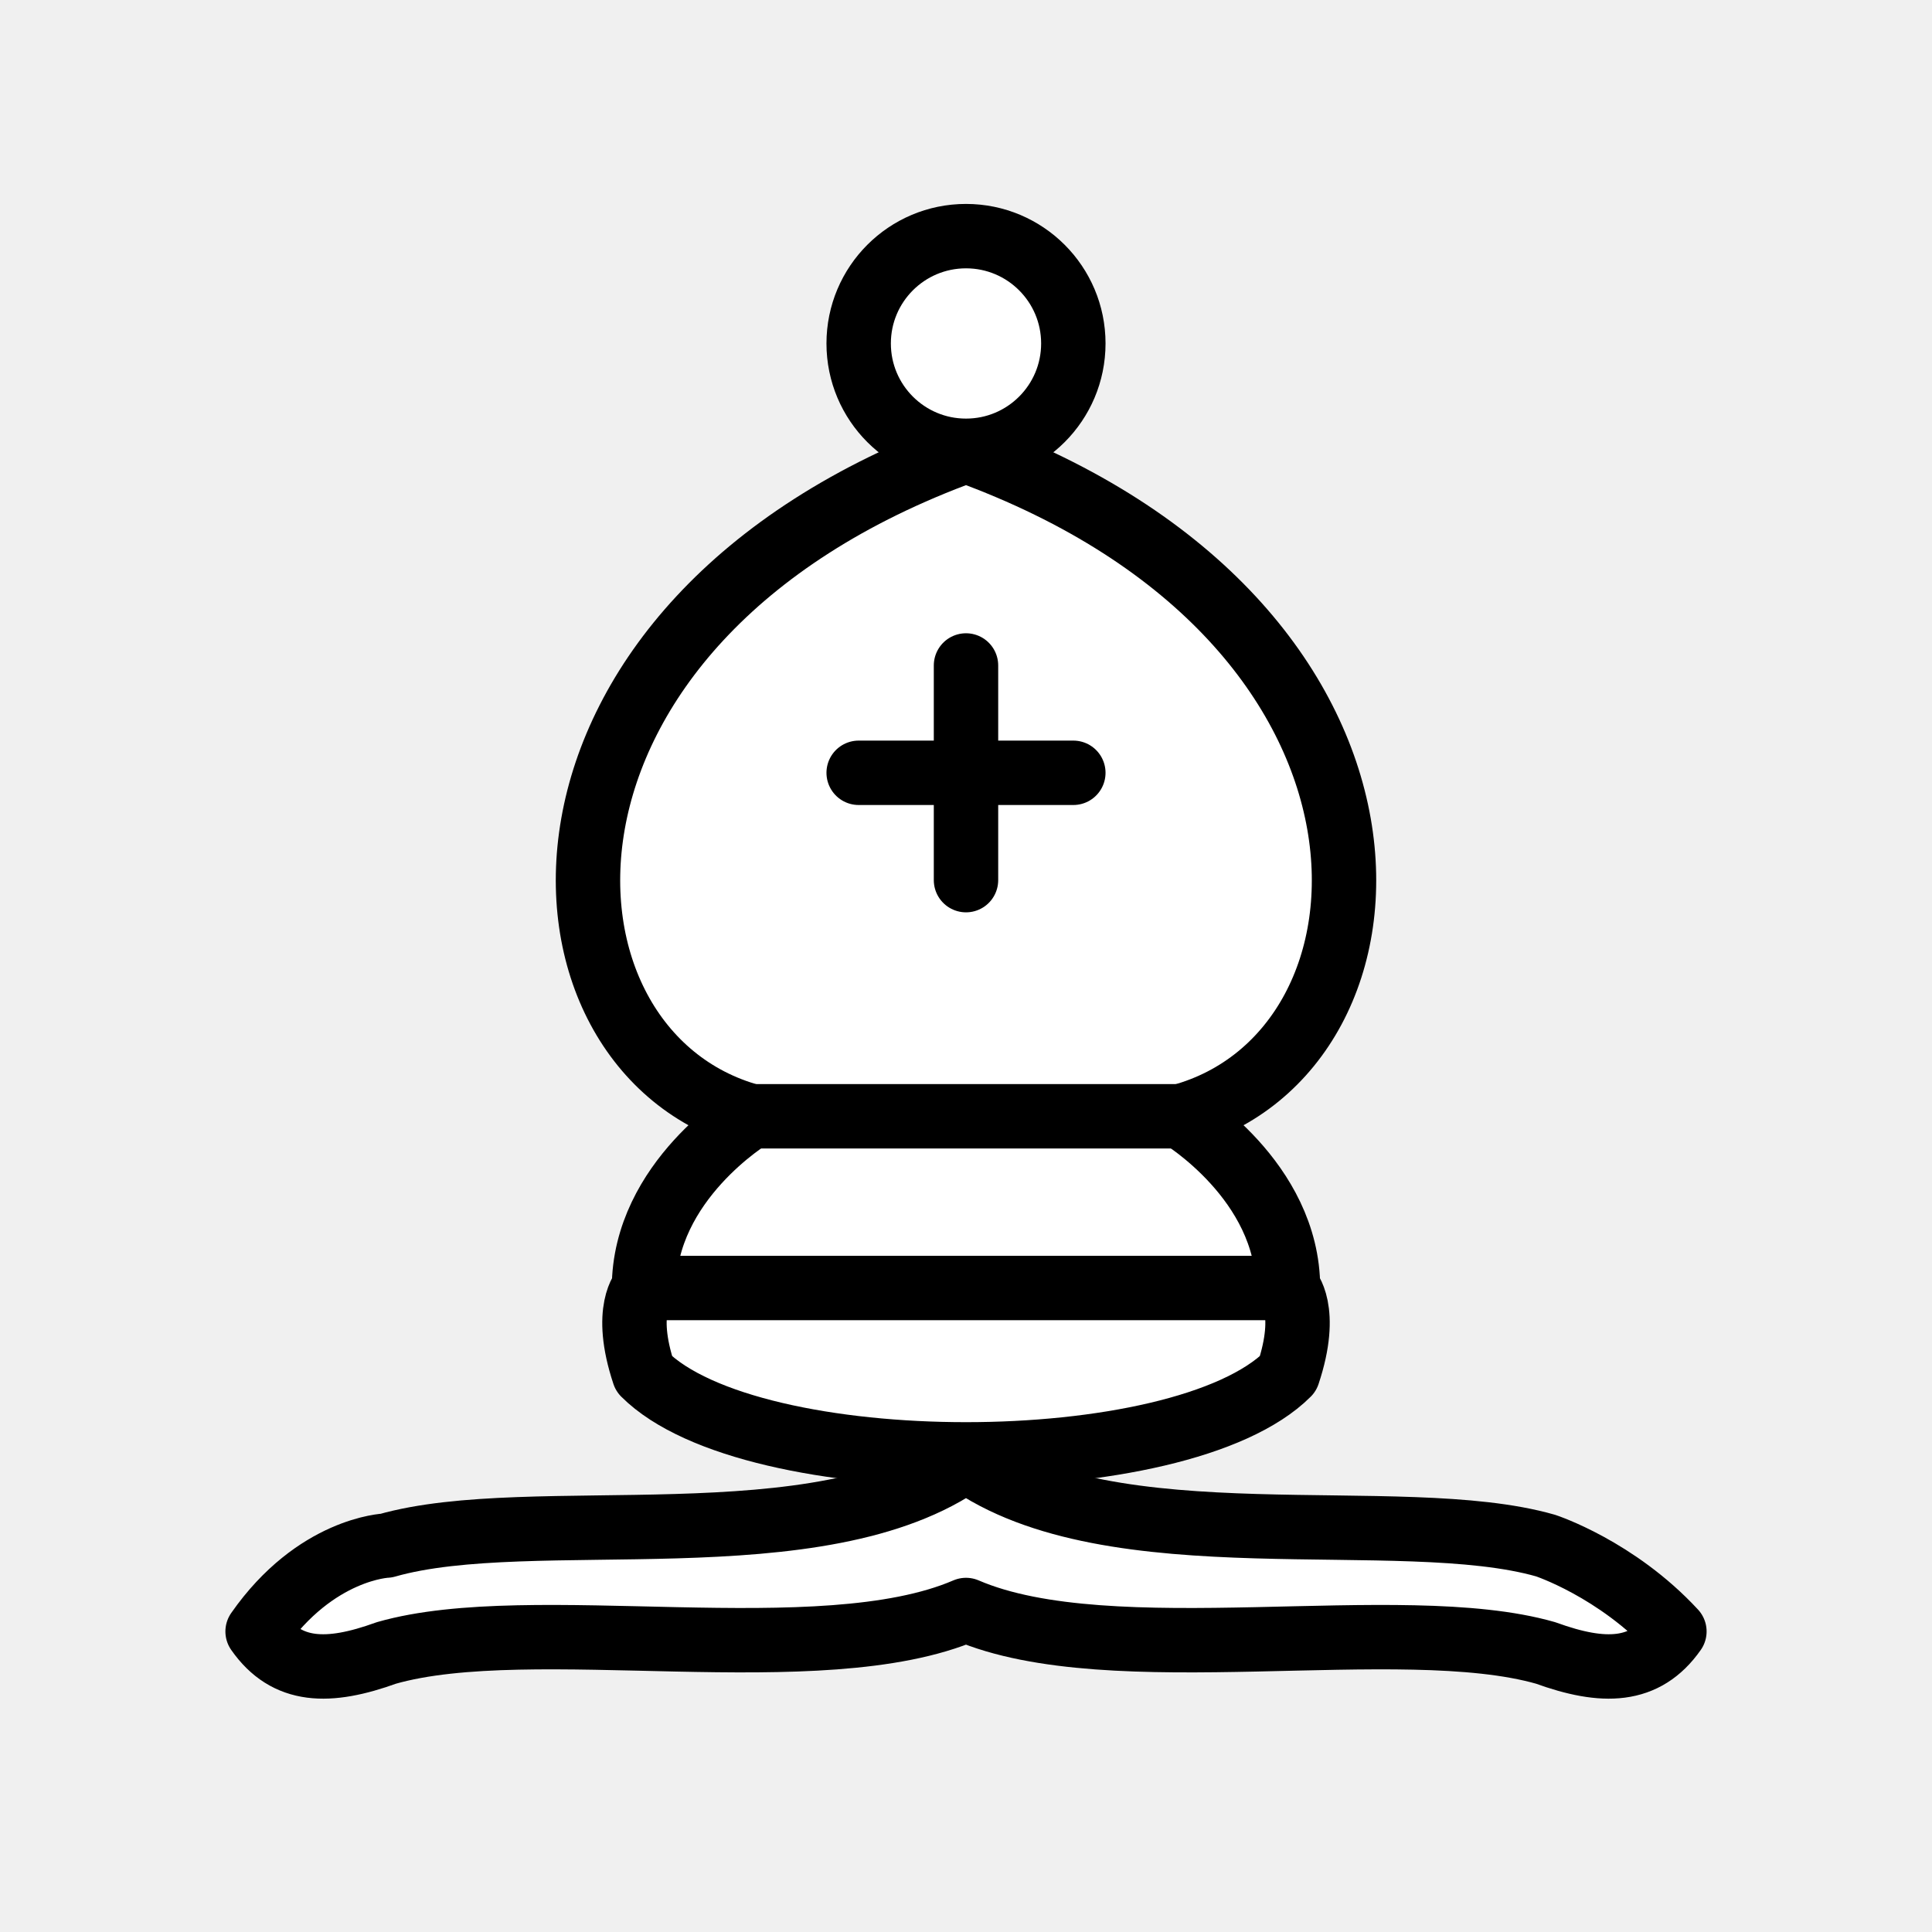
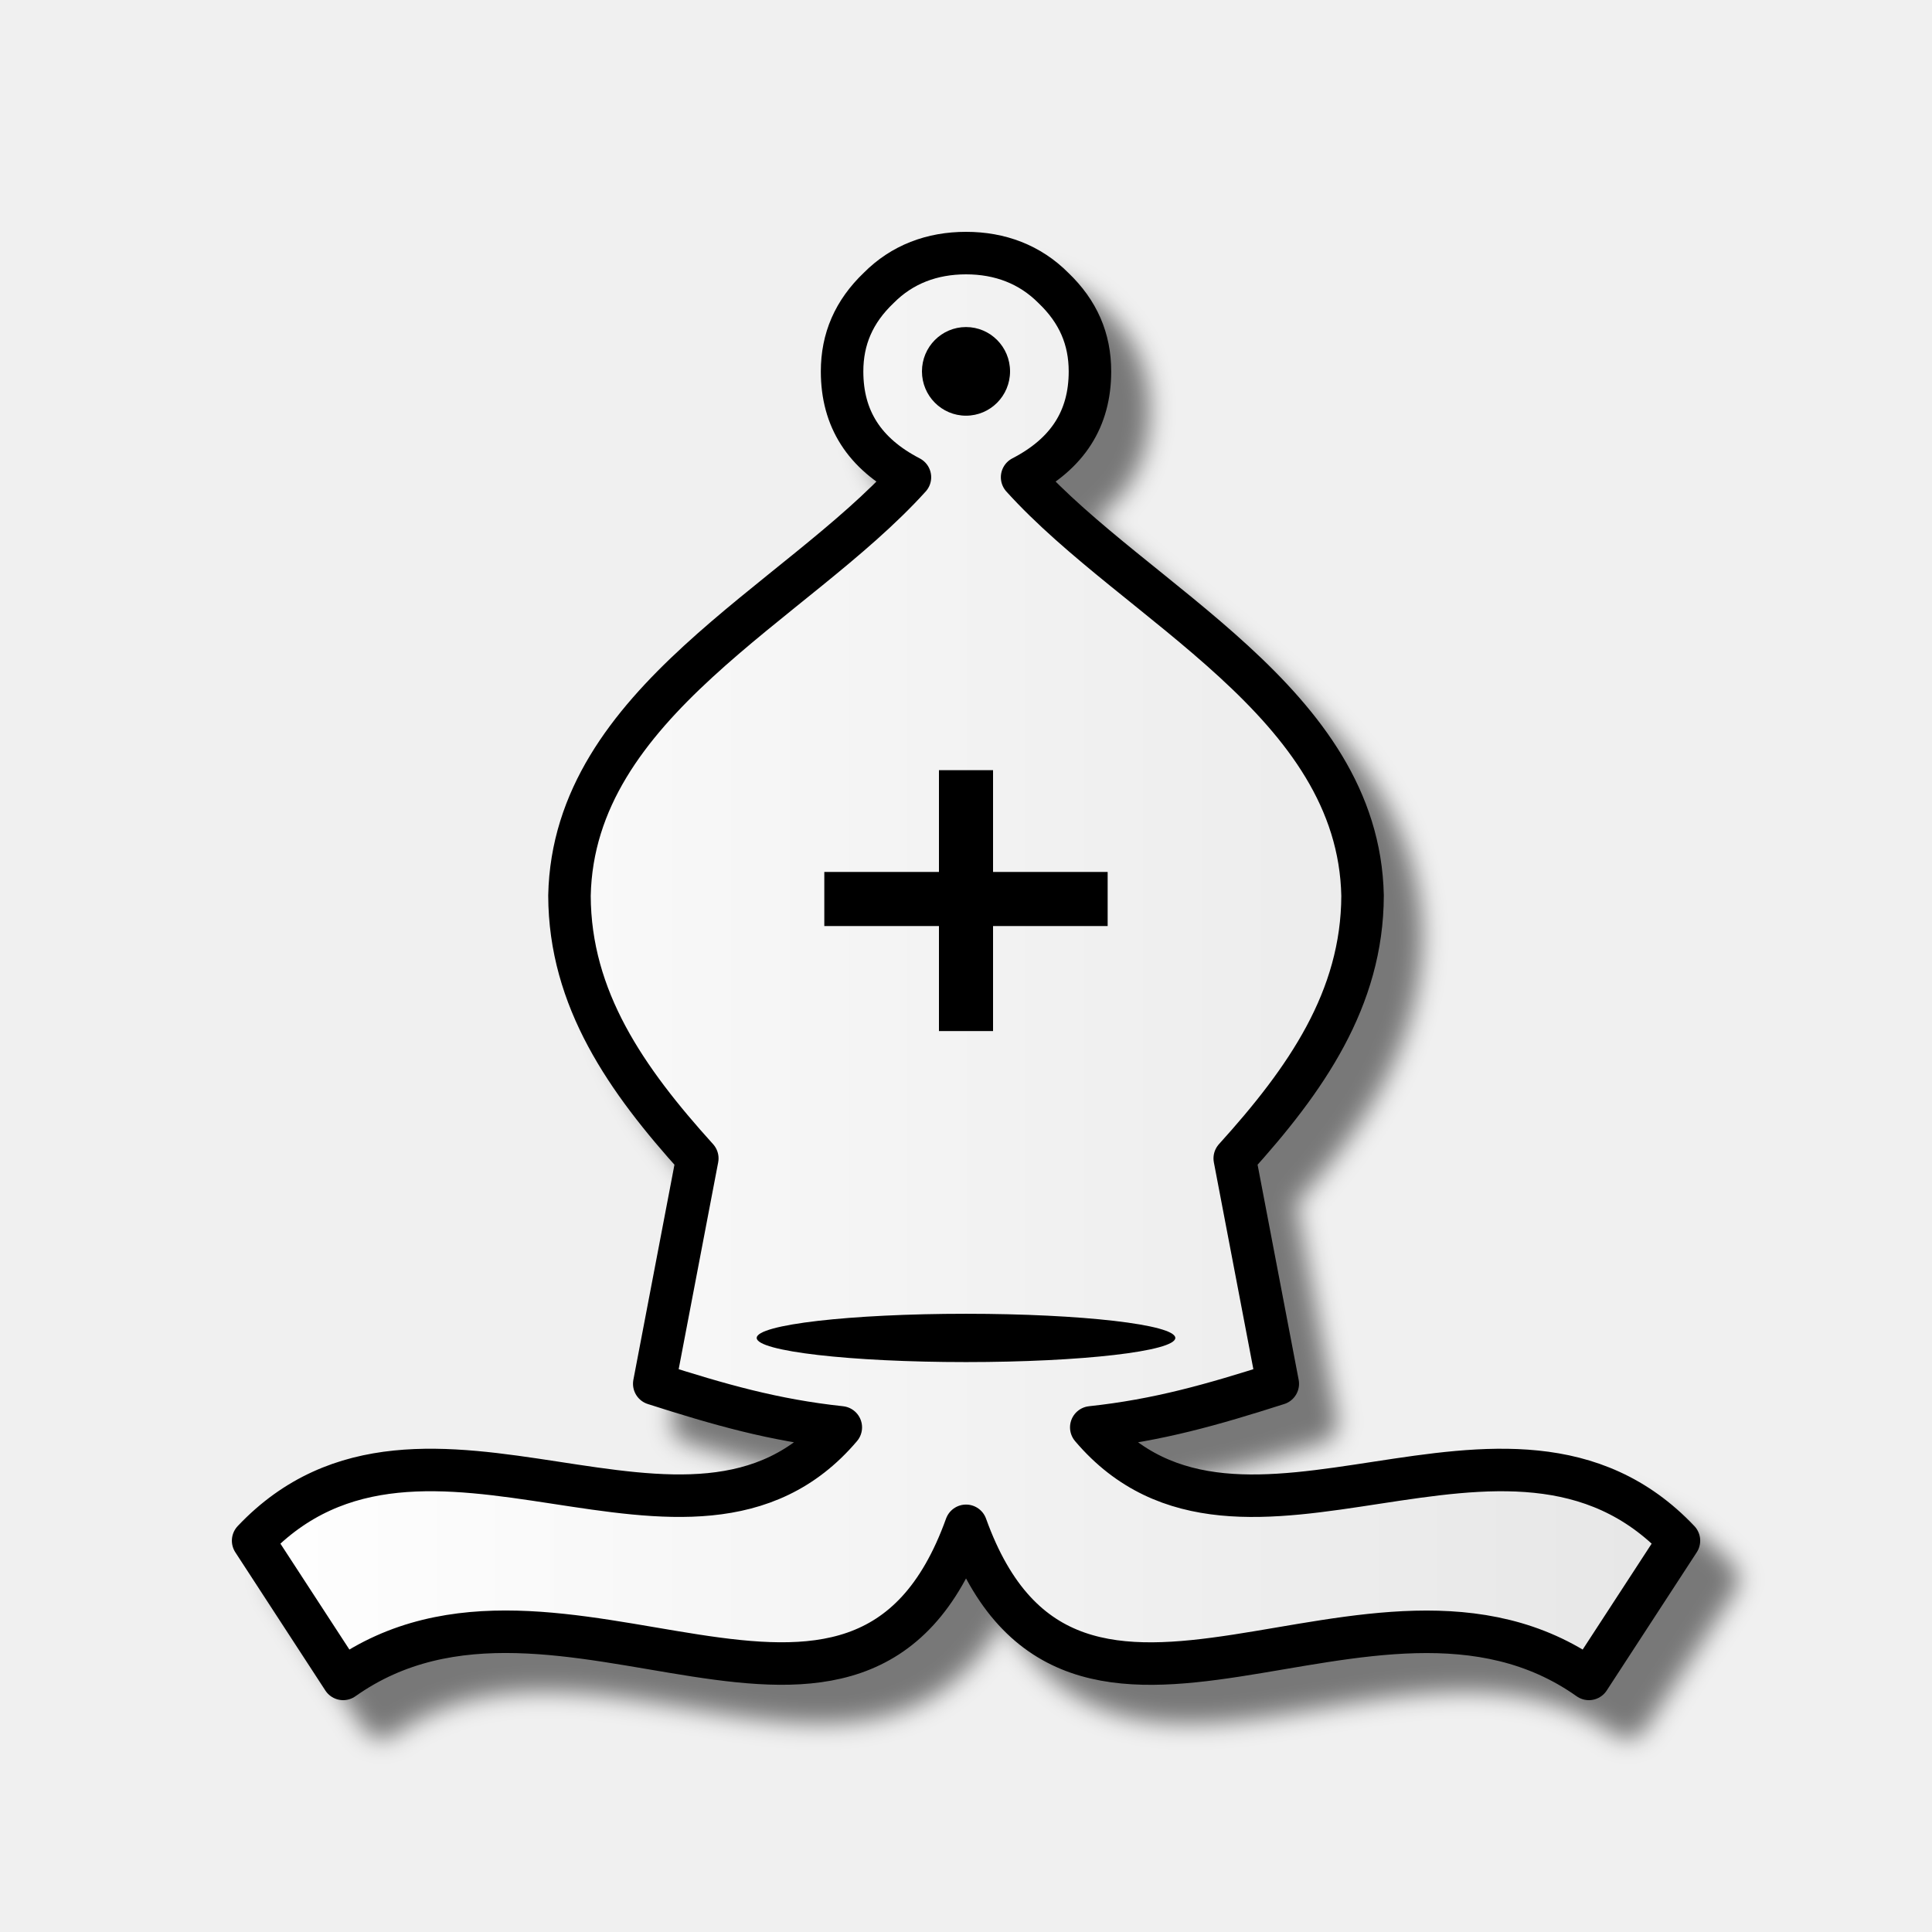
- <svg xmlns="http://www.w3.org/2000/svg" width="45" height="45">
-   <g fill="none" fill-rule="evenodd" stroke="#000" stroke-width="1.5" stroke-linecap="round" stroke-linejoin="round">
-     <g fill="#fff" stroke-linecap="butt">
-       <path d="M9 36c3.39-.97 10.11.43 13.5-2 3.39 2.43 10.11 1.03 13.5 2 0 0 1.65.54 3 2-.68.97-1.65.99-3 .5-3.39-.97-10.11.46-13.5-1-3.39 1.46-10.11.03-13.5 1-1.354.49-2.323.47-3-.5 1.354-1.94 3-2 3-2z" />
-       <path d="M15 32c2.5 2.5 12.5 2.5 15 0 .5-1.5 0-2 0-2 0-2.5-2.5-4-2.5-4 5.5-1.5 6-11.5-5-15.5-11 4-10.5 14-5 15.5 0 0-2.5 1.5-2.5 4 0 0-.5.5 0 2z" />
-       <path d="M25 8a2.5 2.5 0 1 1-5 0 2.5 2.5 0 1 1 5 0z" />
+ <svg xmlns="http://www.w3.org/2000/svg" width="50mm" height="50mm" clip-rule="evenodd" fill-rule="evenodd" image-rendering="optimizeQuality" shape-rendering="geometricPrecision" text-rendering="geometricPrecision" version="1.1" viewBox="0 0 50 50">
+   <defs>
+     <linearGradient id="linearGradient2720" x1="13197" x2="13341" y1="-9591" y2="-9591" gradientTransform="matrix(.26458 0 0 .26458 -3485.7 2562.6)" gradientUnits="userSpaceOnUse">
+       <stop stop-color="#fff" offset="0" />
+       <stop stop-color="#e6e6e6" offset="1" />
+     </linearGradient>
+     <filter id="filter2809-5-8-5-1-4-7-4" color-interpolation-filters="sRGB">
+       <feGaussianBlur result="blur" stdDeviation="0.01 0.01" />
+     </filter>
+     <filter id="filter845" color-interpolation-filters="sRGB">
+       <feFlood flood-color="rgb(0,0,0)" flood-opacity=".498" result="flood" />
+       <feComposite in="flood" in2="SourceGraphic" operator="in" result="composite1" />
+       <feGaussianBlur in="composite1" result="blur" stdDeviation="0.3" />
+       <feOffset dx="1" dy="1" result="offset" />
+       <feComposite in="SourceGraphic" in2="offset" result="composite2" />
+     </filter>
+   </defs>
+   <g clip-rule="evenodd" shape-rendering="geometricPrecision">
+     <g fill-rule="evenodd">
+       <path d="m25 6.55c-0.878 0-1.654 0.29-2.261 0.903-0.641 0.612-0.946 1.321-0.946 2.159 0 1.225 0.574 2.127 1.756 2.739-2.969 3.286-8.708 5.822-8.811 10.828 0.008 2.674 1.466 4.764 3.308 6.8l-1.114 5.833c1.697 0.542 3.09 0.942 4.828 1.128-3.882 4.576-10.787-1.74-15.209 2.933l2.33 3.577c5.593-3.962 13.374 3.673 16.12-3.962 2.746 7.635 10.527 0.004 16.12 3.962l2.33-3.577c-4.422-4.673-11.327 1.644-15.209-2.933 1.738-0.186 3.13-0.587 4.827-1.128l-1.114-5.833c1.842-2.035 3.301-4.125 3.308-6.8-0.103-5.006-5.842-7.542-8.811-10.828 1.182-0.612 1.756-1.515 1.756-2.739 0-0.838-0.304-1.547-0.945-2.159-0.608-0.612-1.384-0.903-2.261-0.903z" fill="url(#linearGradient2720)" filter="url(#filter845)" image-rendering="optimizeQuality" stroke="#000" stroke-linejoin="round" stroke-width="1.1" />
+       <ellipse class="st15" transform="matrix(.33232 0 0 .24998 -879.01 102.47)" cx="2720.3" cy="-271.4" rx="16.3" ry="2.5" filter="url(#filter2809-5-8-5-1-4-7-4)" image-rendering="optimizeQuality" stroke-width=".918" />
+       <ellipse class="st15" cx="25" cy="9.611" rx="1.14" ry="1.147" image-rendering="optimizeQuality" stroke-width=".265" />
    </g>
-     <path d="M17.5 26h10M15 30h15m-7.5-14.5v5M20 18h5" stroke-linejoin="miter" />
+     <path d="m21.333 23.266h7.333m-3.666-3.334v6.752" fill="none" image-rendering="optimizeQuality" stroke="#000" stroke-width="1.4" />
  </g>
</svg>
